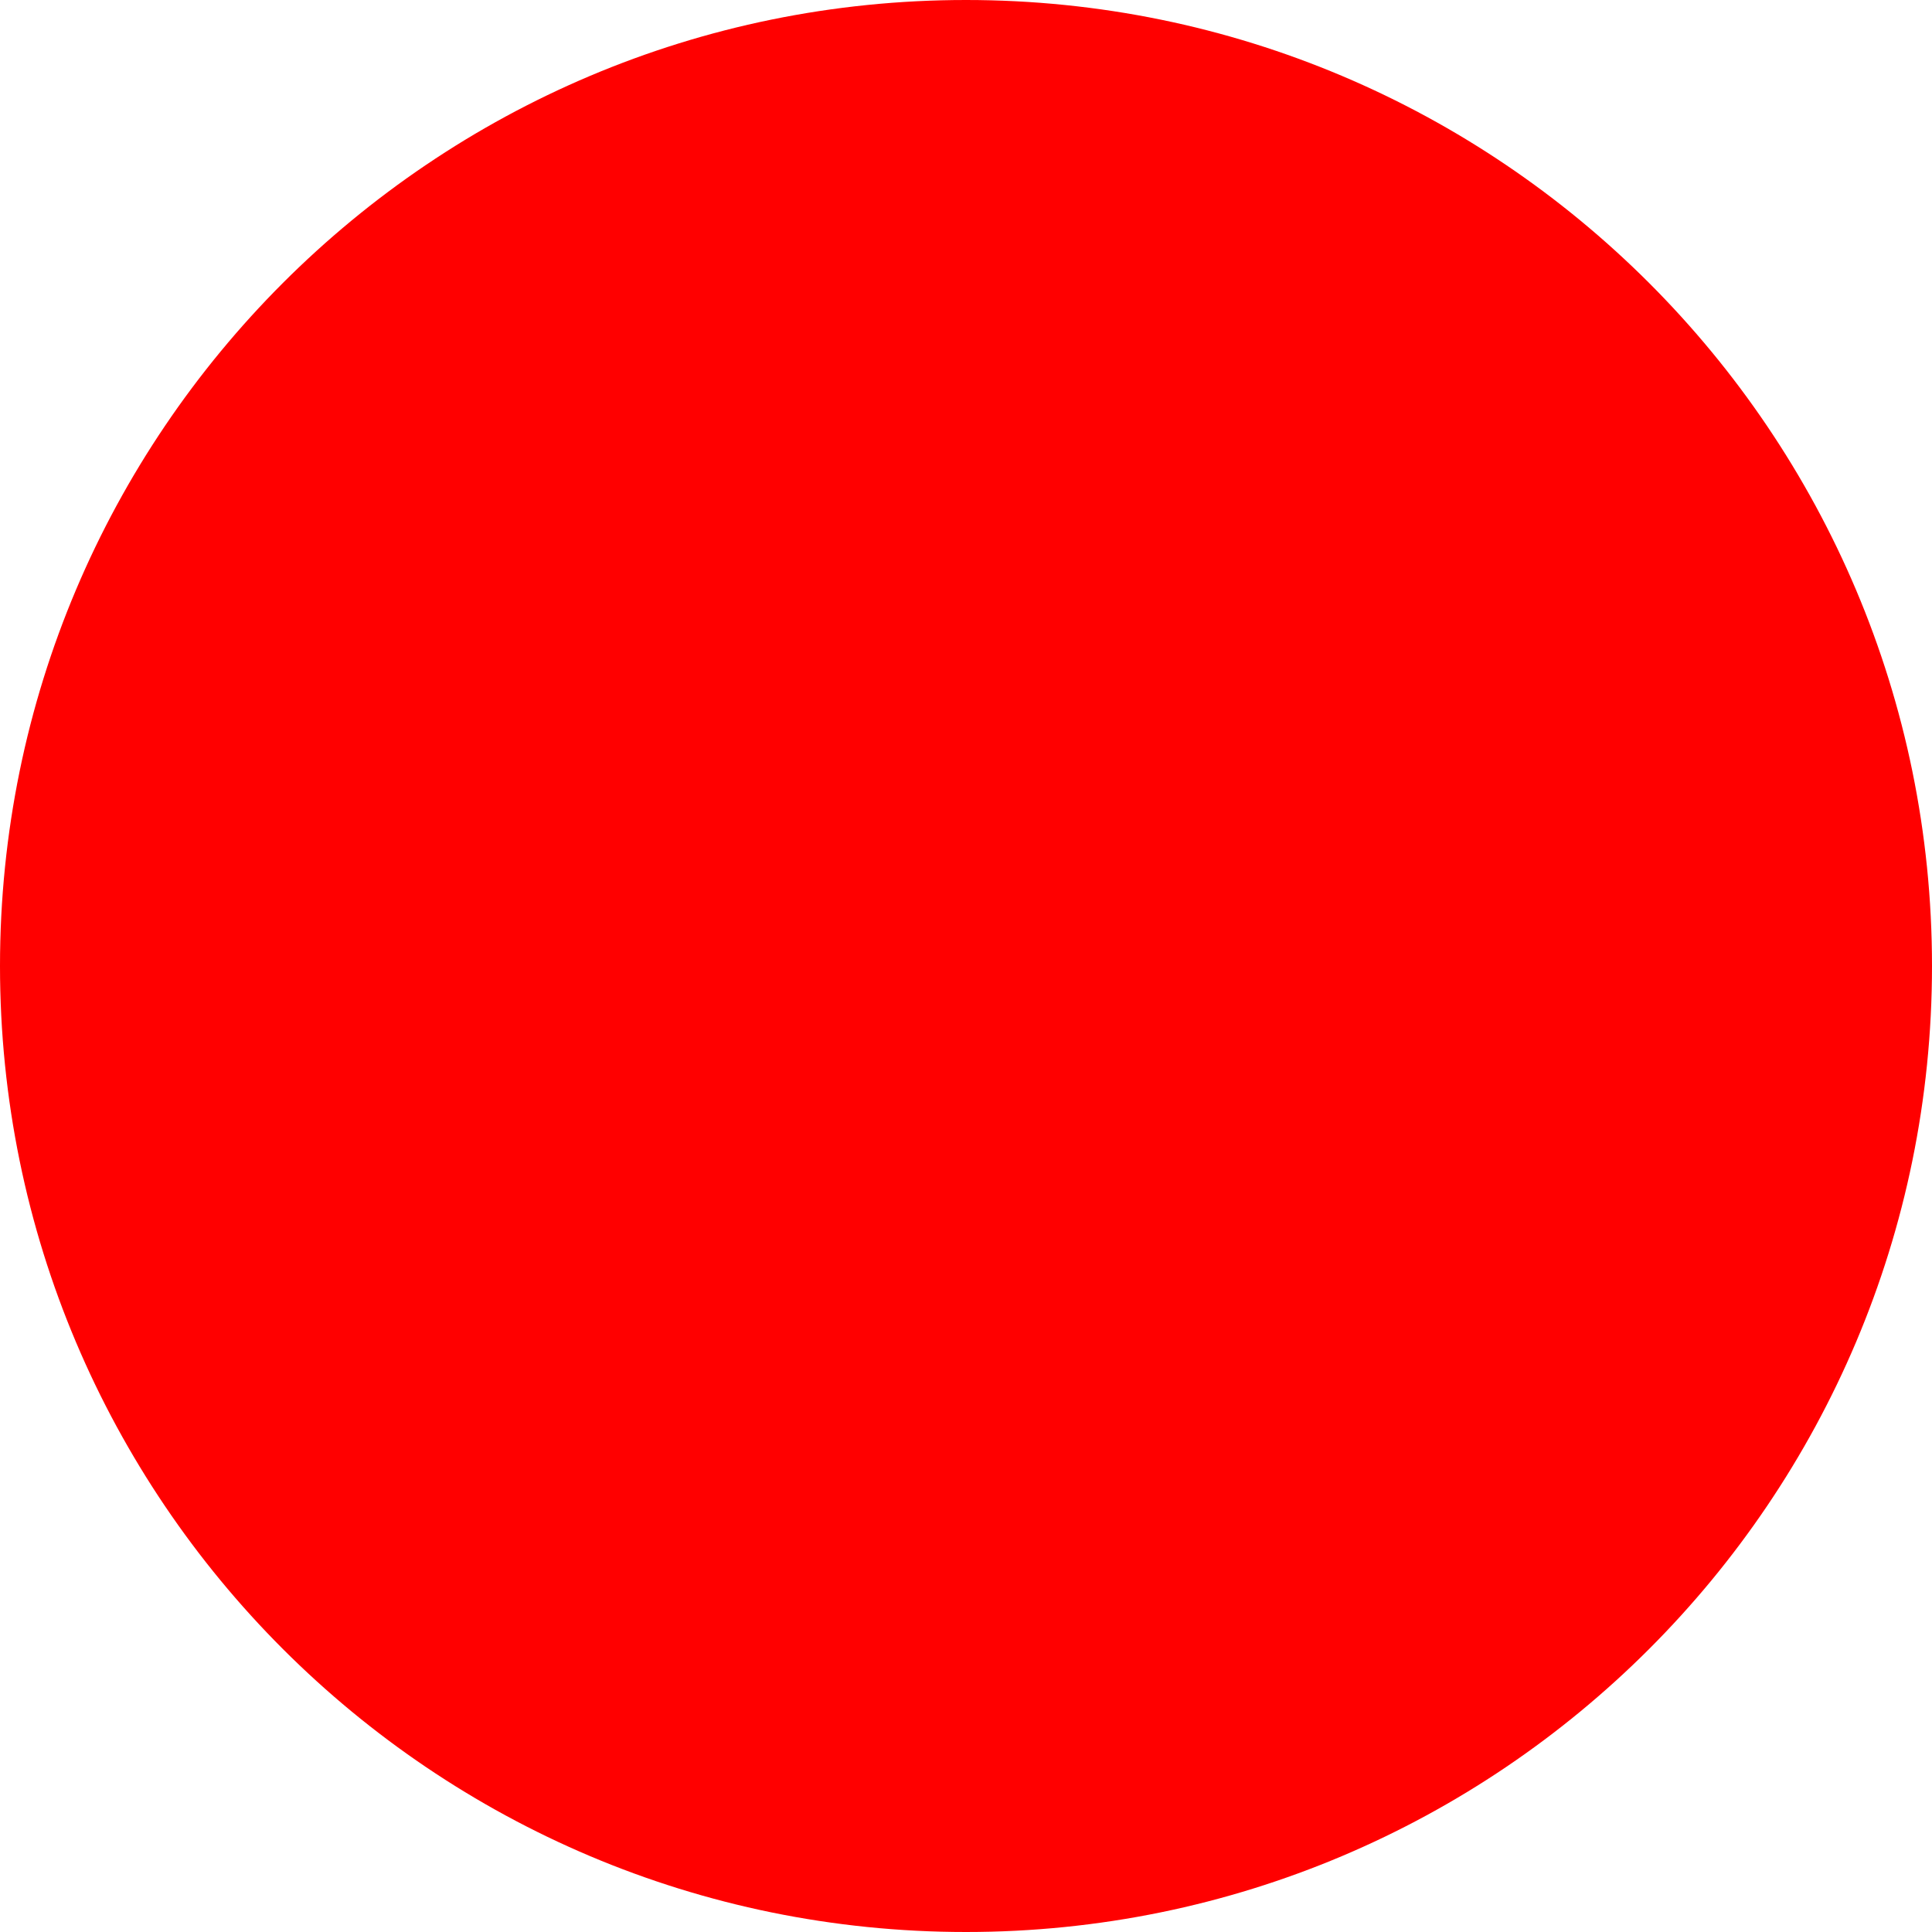
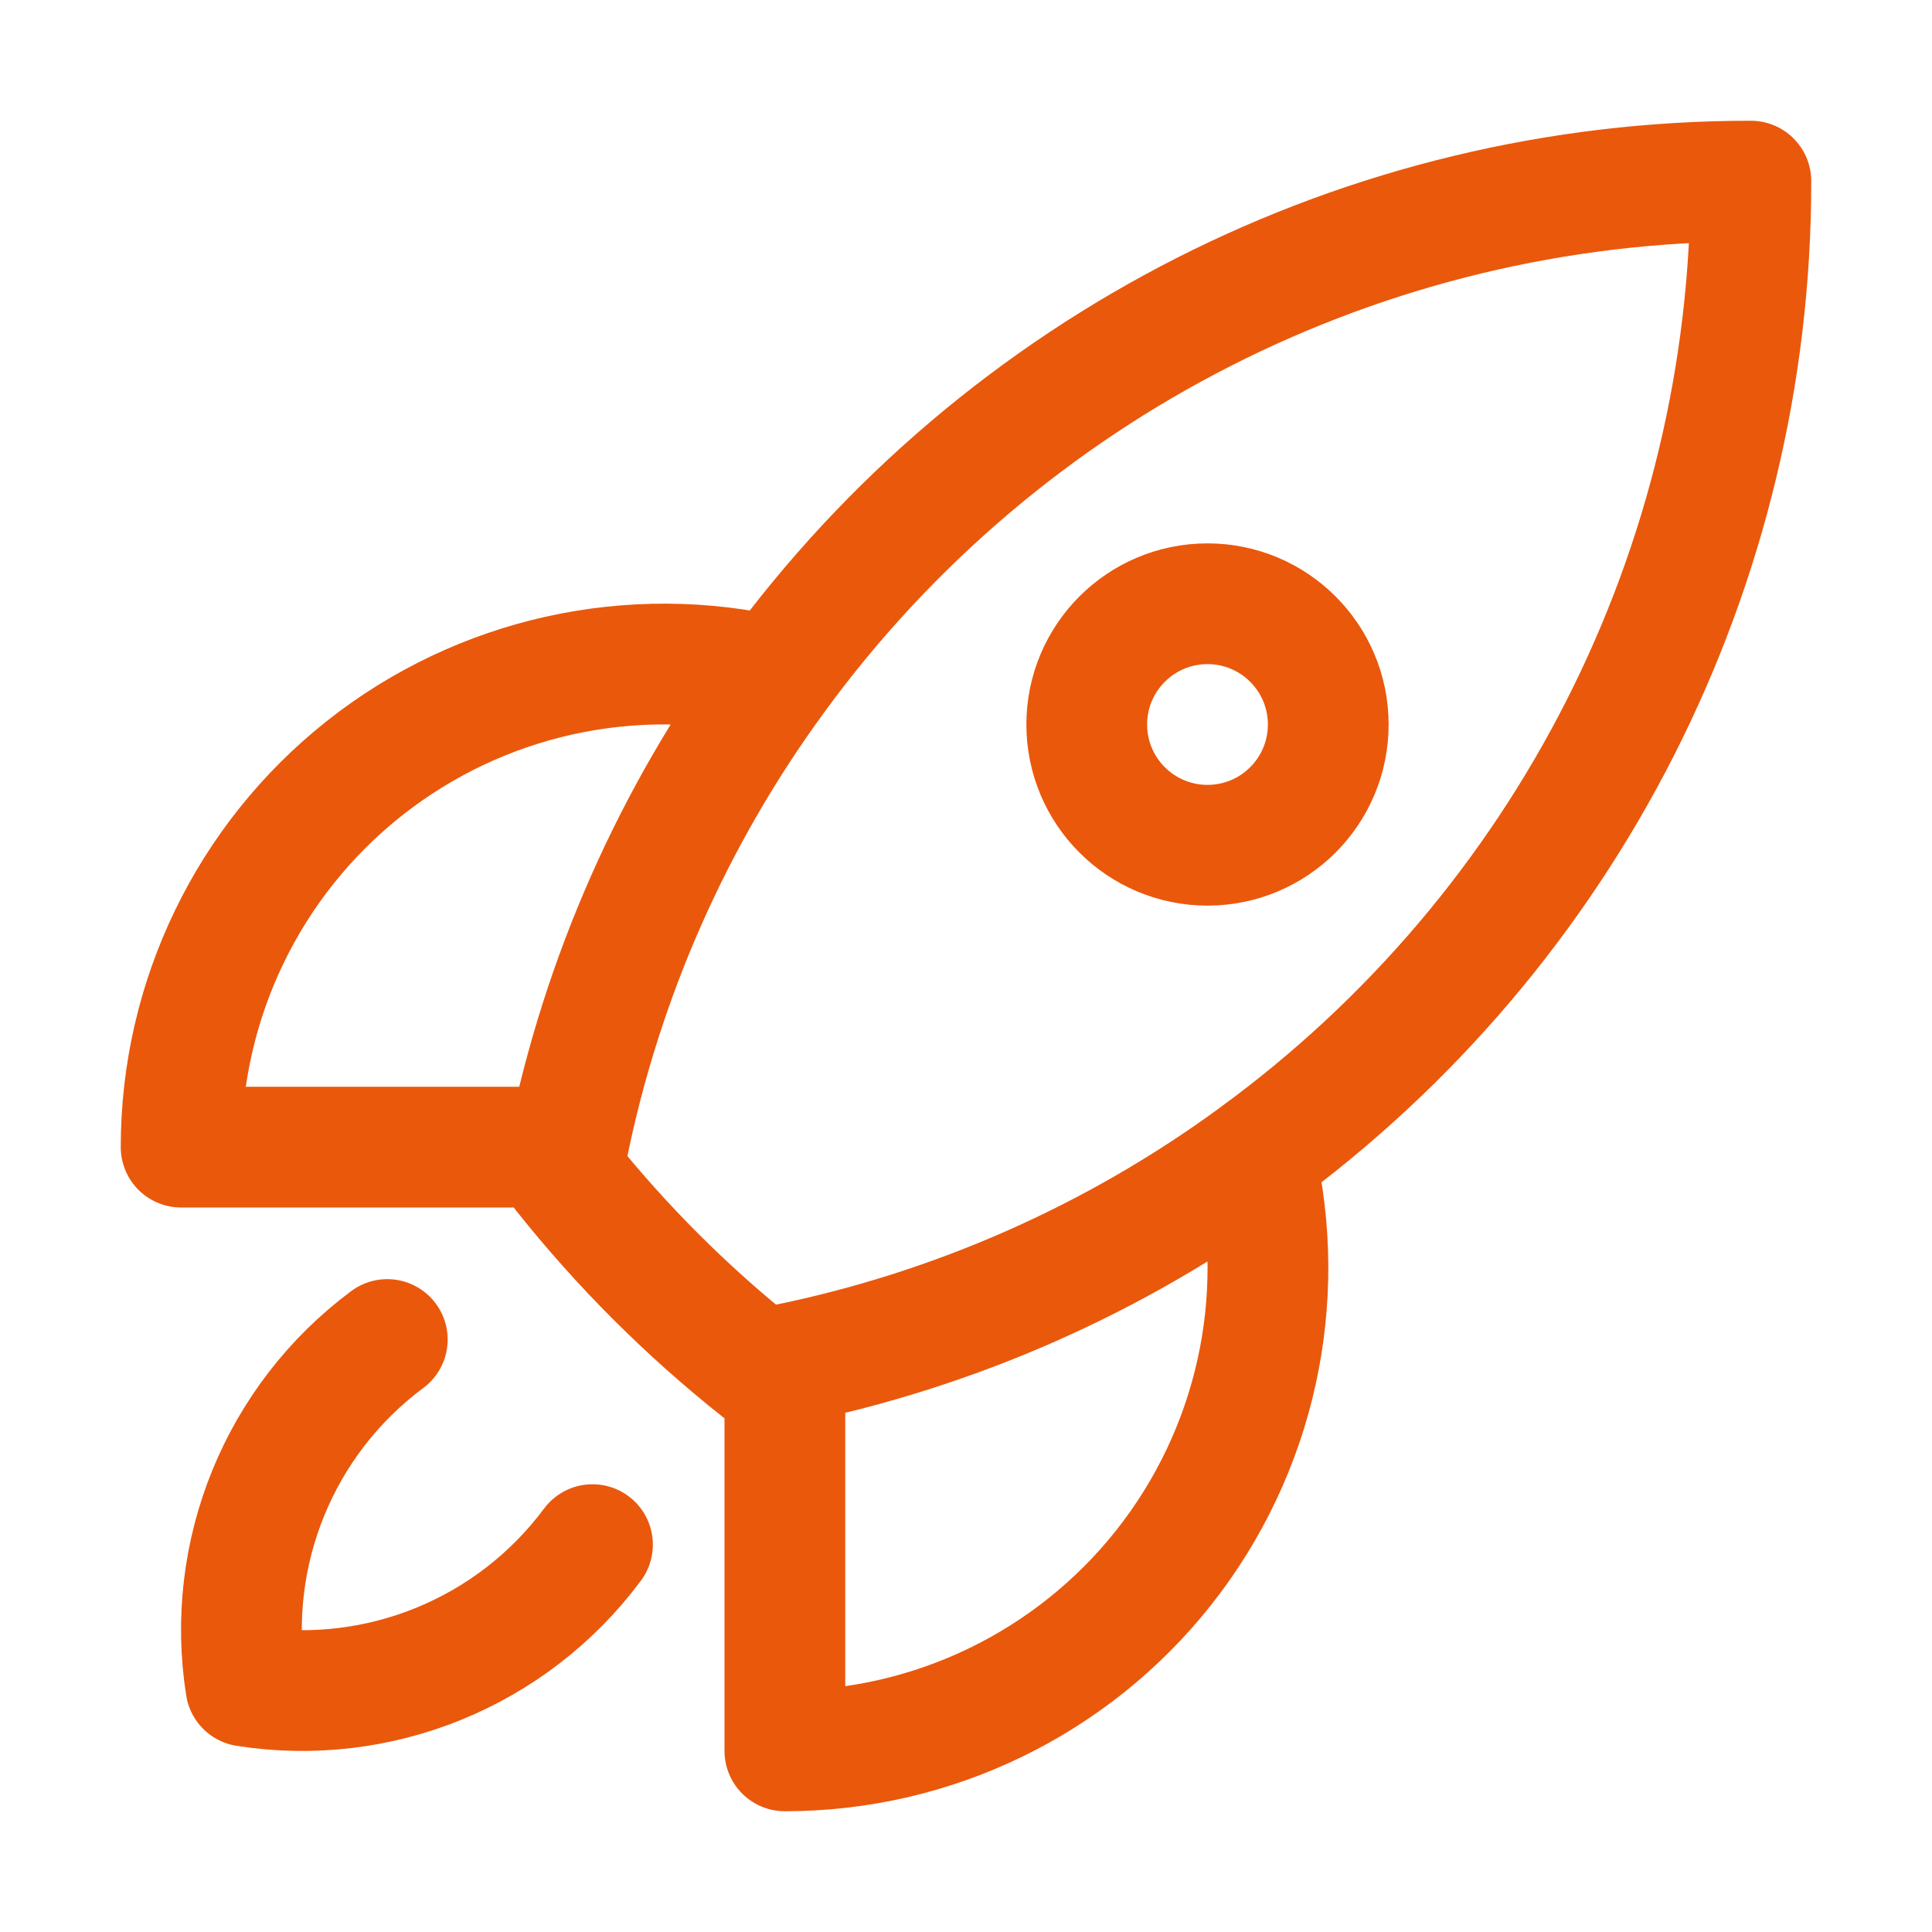
- <svg xmlns="http://www.w3.org/2000/svg" width="512" height="512">
-   <circle cx="256" cy="256" r="256" fill="red" />
+ <svg xmlns="http://www.w3.org/2000/svg" width="512" height="512" fill="none" viewBox="0 0 24 24" stroke-width="1.5" stroke="#ea580c" aria-hidden="true">
+   <path stroke-linecap="round" stroke-linejoin="round" d="M15.59 14.37a6 6 0 0 1-5.84 7.38v-4.8m5.84-2.58a14.98 14.98 0 0 0 6.16-12.12A14.98 14.98 0 0 0 9.631 8.41m5.96 5.96a14.926 14.926 0 0 1-5.841 2.58m-.119-8.54a6 6 0 0 0-7.381 5.84h4.8m2.581-5.84a14.927 14.927 0 0 0-2.58 5.84m2.699 2.7c-.103.021-.207.041-.311.06a15.09 15.09 0 0 1-2.448-2.448 14.9 14.9 0 0 1 .06-.312m-2.24 2.39a4.493 4.493 0 0 0-1.757 4.306 4.493 4.493 0 0 0 4.306-1.758M16.5 9a1.5 1.5 0 1 1-3 0 1.5 1.5 0 0 1 3 0Z" />
</svg>
